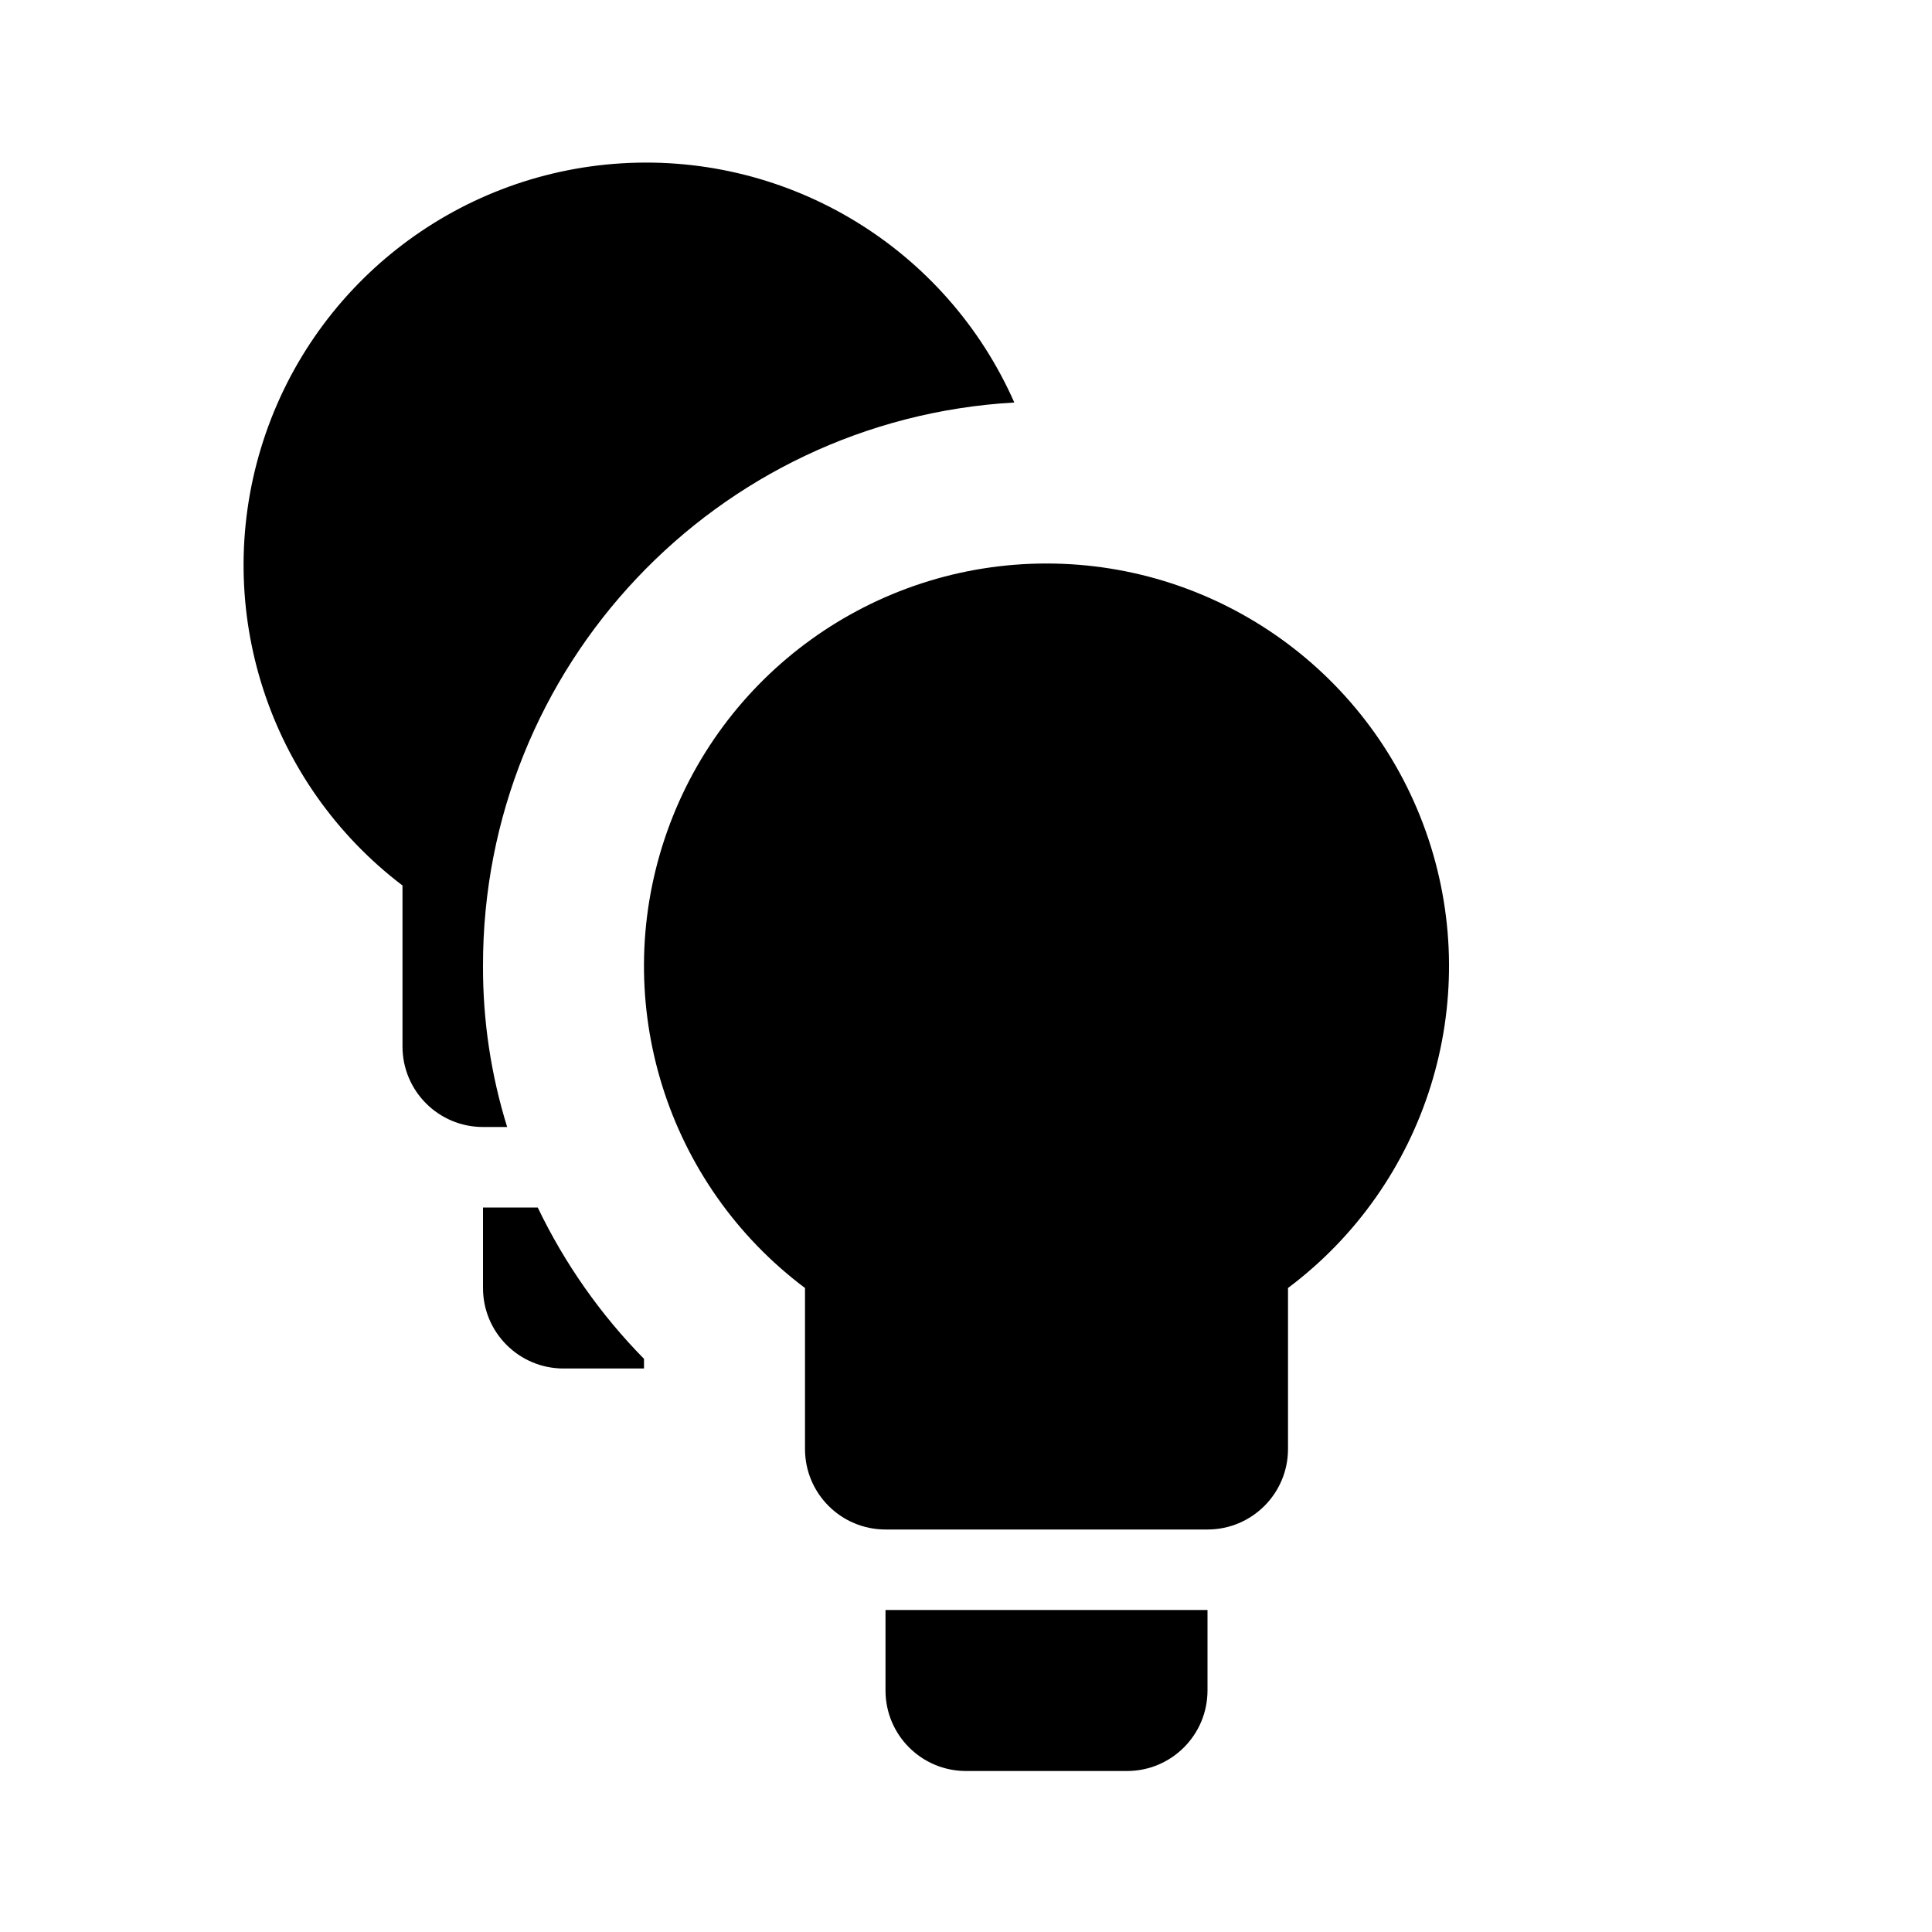
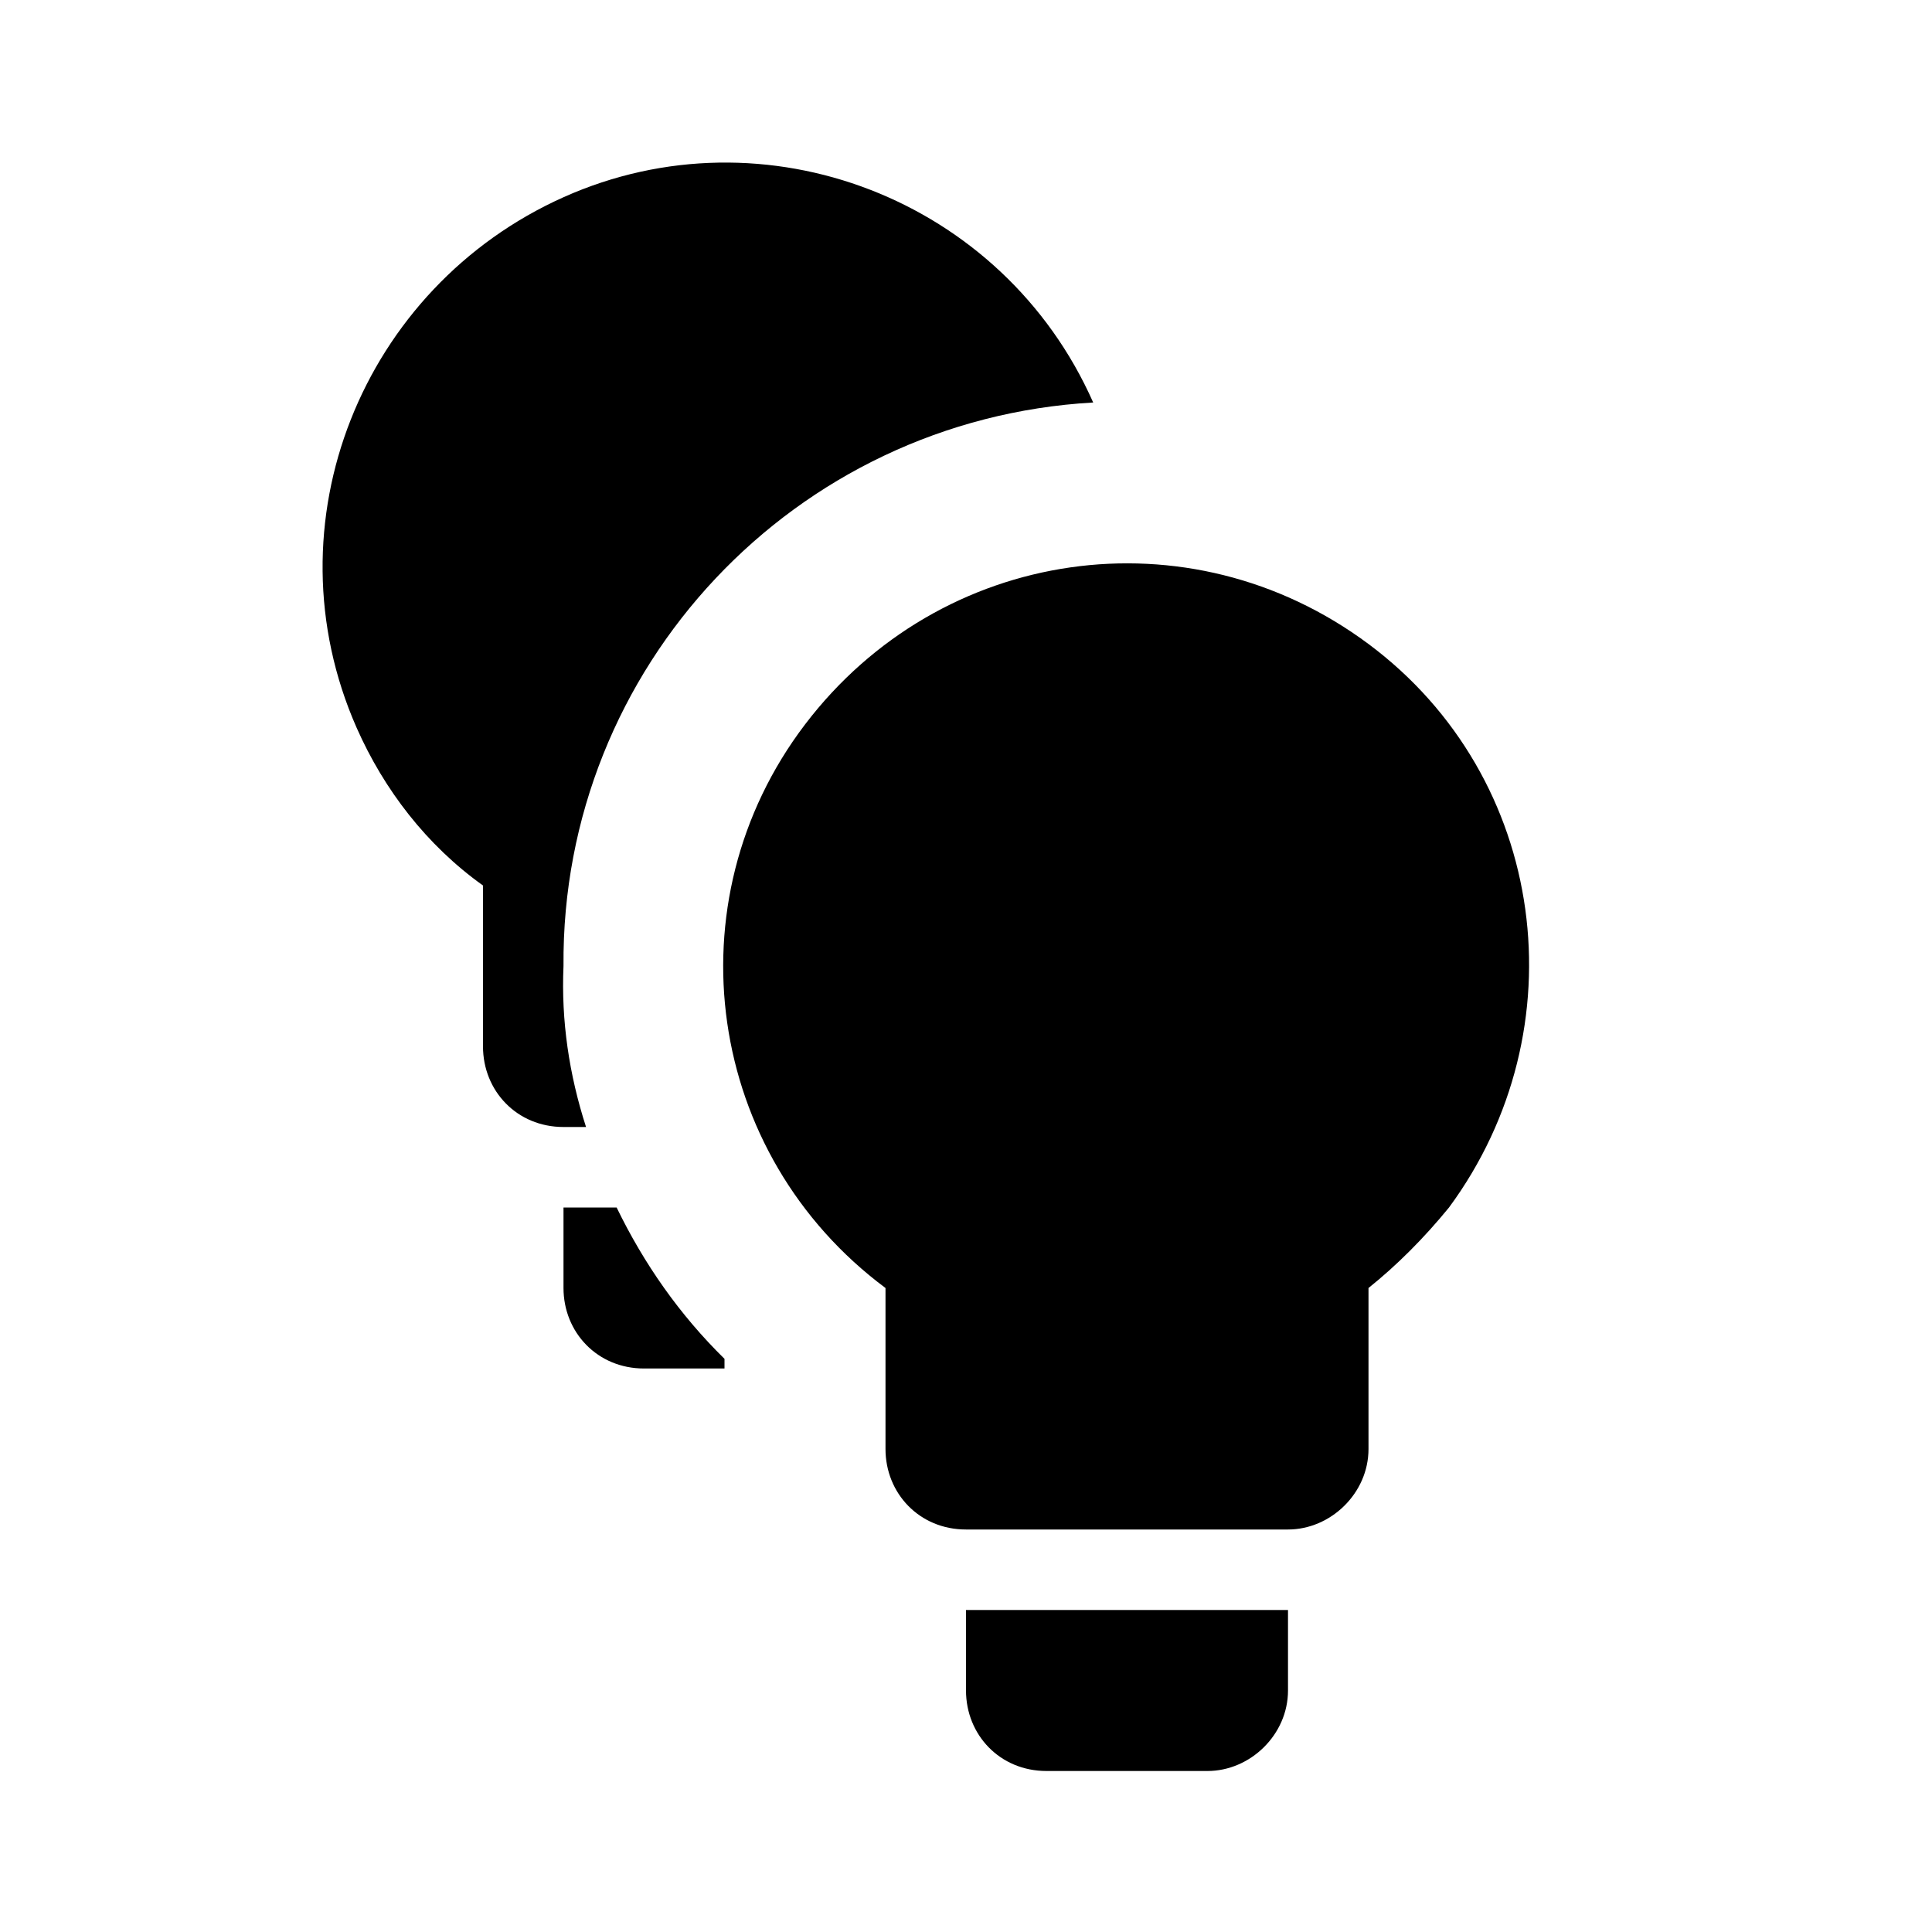
<svg xmlns="http://www.w3.org/2000/svg" version="1.1" id="mdi-lightbulb-multiple" width="24" height="24" viewBox="0 0 24 24">
-   <path d="M16 16V18A1 1 0 0 1 15 19H11A1 1 0 0 1 10 18V16A5 5 0 1 1 16 16M15 20H11V21A1 1 0 0 0 12 22H14A1 1 0 0 0 15 21M6.68 15H6V16A1 1 0 0 0 7 17H8V16.88A7 7 0 0 1 6.68 15M12.6 5A5 5 0 1 0 5 11V13A1 1 0 0 0 6 14H6.3A6.68 6.68 0 0 1 6 12A7 7 0 0 1 12.6 5Z" />
+   <path d="M17 16V18C17 18.55 16.53 19 16 19H12C11.42 19 11 18.55 11 18V16C8.77 14.34 8.32 11.21 10 9S14.77 6.34 17 8 19.63 12.79 18 15C17.69 15.38 17.35 15.72 17 16M16 20H12V21C12 21.55 12.42 22 13 22H15C15.53 22 16 21.55 16 21M7.66 15H7V16C7 16.55 7.42 17 8 17H9V16.88C8.44 16.33 8 15.7 7.66 15M13.58 5C12.46 2.47 9.5 1.33 7 2.45S3.31 6.5 4.43 9.04C4.77 9.81 5.3 10.5 6 11V13C6 13.55 6.42 14 7 14H7.28C7.07 13.35 6.97 12.68 7 12C6.97 8.29 9.87 5.21 13.58 5Z" />
</svg>
